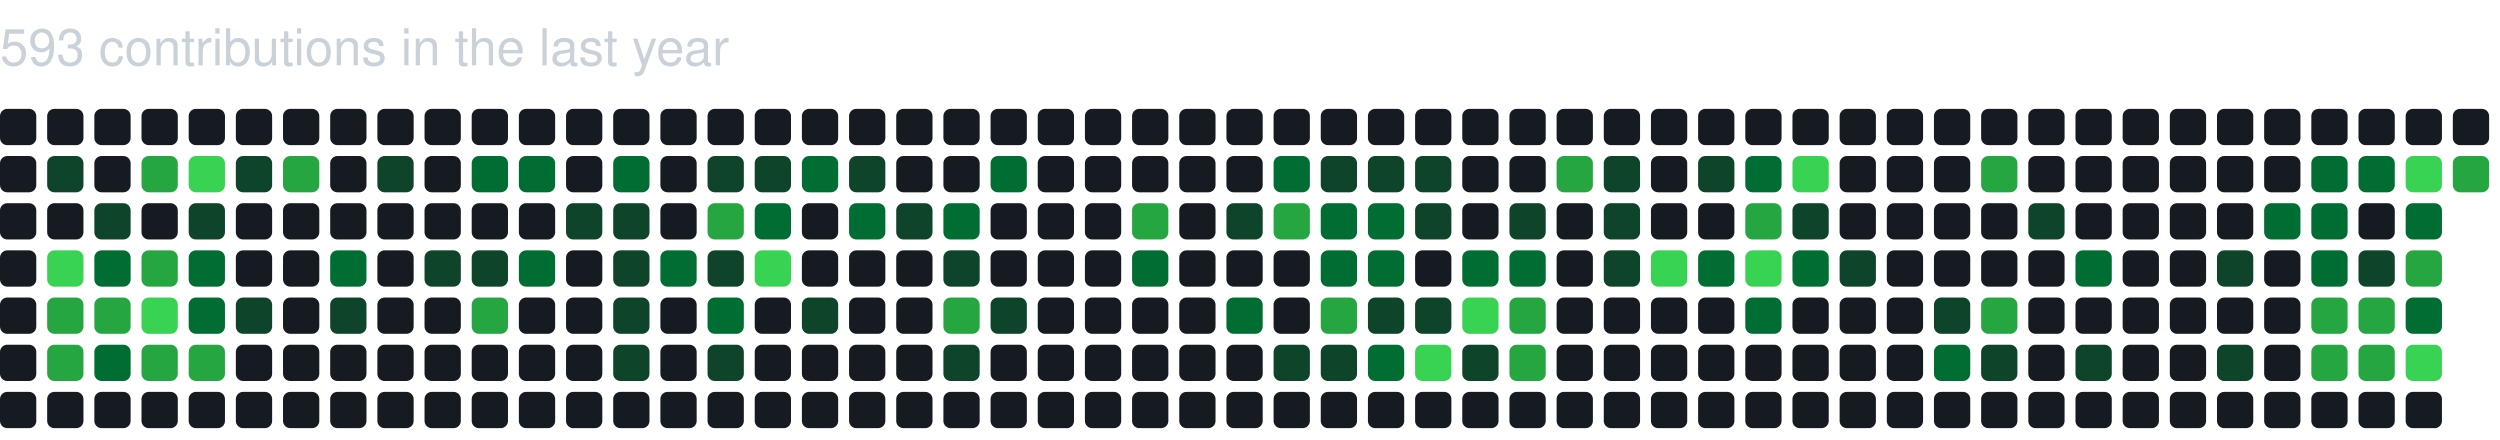
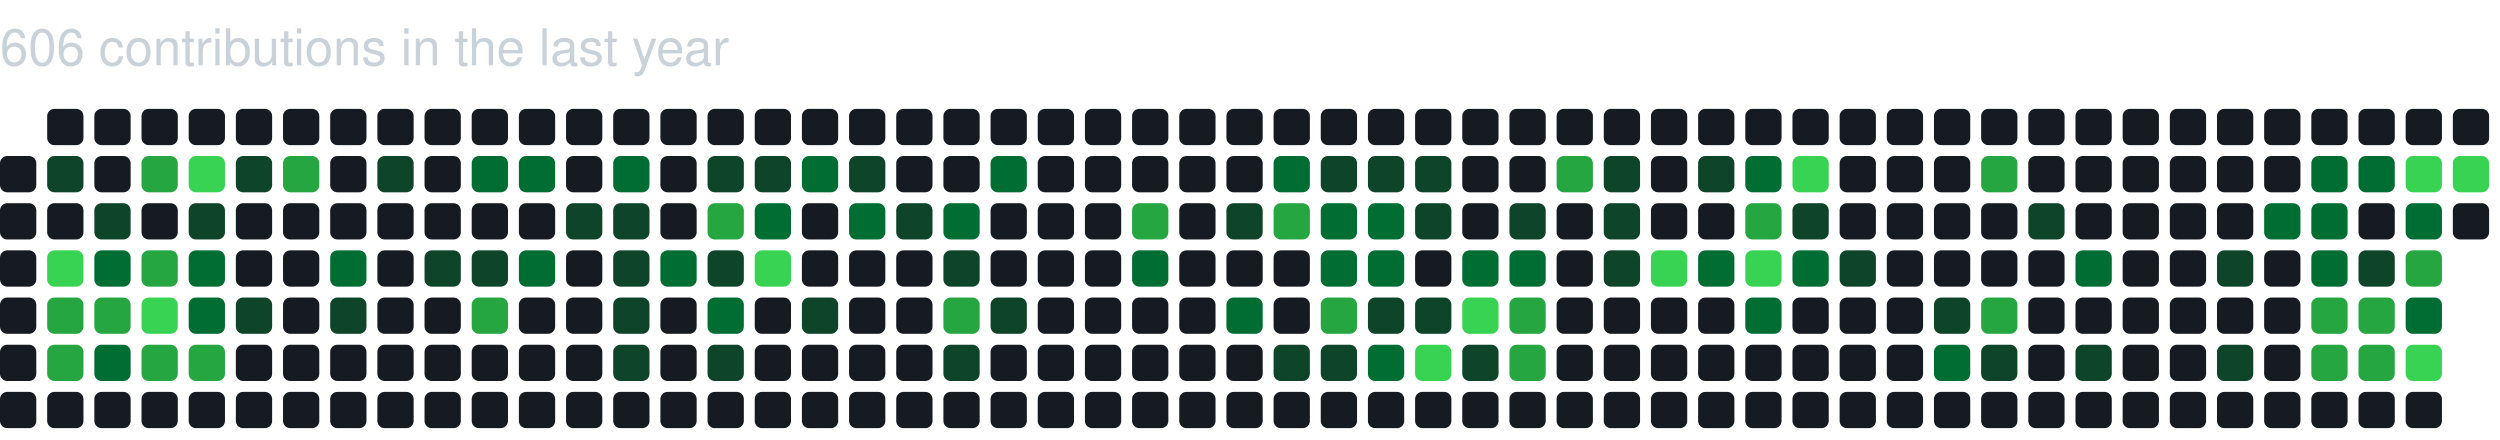
<svg xmlns="http://www.w3.org/2000/svg" baseProfile="full" height="121px" version="1.1" width="689px">
  <defs />
-   <text fill="#c9d1d9" style="font-family: -apple-system, BlinkMacSystemFont, 'Segoe UI', Helvetica, Arial, sans-serif, 'Apple Color Emoji', 'Segoe UI Emoji'; font-size: 14px;" x="0" y="18">593 contributions in the last year</text>
-   <rect fill="#161b22" height="10" rx="2" ry="2" width="10" x="0" y="30" />
+   <text fill="#c9d1d9" style="font-family: -apple-system, BlinkMacSystemFont, 'Segoe UI', Helvetica, Arial, sans-serif, 'Apple Color Emoji', 'Segoe UI Emoji'; font-size: 14px;" x="0" y="18">606 contributions in the last year</text>
  <rect fill="#161b22" height="10" rx="2" ry="2" width="10" x="0" y="43" />
  <rect fill="#161b22" height="10" rx="2" ry="2" width="10" x="0" y="56" />
  <rect fill="#161b22" height="10" rx="2" ry="2" width="10" x="0" y="69" />
  <rect fill="#161b22" height="10" rx="2" ry="2" width="10" x="0" y="82" />
  <rect fill="#161b22" height="10" rx="2" ry="2" width="10" x="0" y="95" />
  <rect fill="#161b22" height="10" rx="2" ry="2" width="10" x="0" y="108" />
  <rect fill="#161b22" height="10" rx="2" ry="2" width="10" x="13" y="30" />
  <rect fill="#0e4429" height="10" rx="2" ry="2" width="10" x="13" y="43" />
  <rect fill="#161b22" height="10" rx="2" ry="2" width="10" x="13" y="56" />
  <rect fill="#39d353" height="10" rx="2" ry="2" width="10" x="13" y="69" />
  <rect fill="#26a641" height="10" rx="2" ry="2" width="10" x="13" y="82" />
  <rect fill="#26a641" height="10" rx="2" ry="2" width="10" x="13" y="95" />
  <rect fill="#161b22" height="10" rx="2" ry="2" width="10" x="13" y="108" />
  <rect fill="#161b22" height="10" rx="2" ry="2" width="10" x="26" y="30" />
  <rect fill="#161b22" height="10" rx="2" ry="2" width="10" x="26" y="43" />
  <rect fill="#0e4429" height="10" rx="2" ry="2" width="10" x="26" y="56" />
  <rect fill="#006d32" height="10" rx="2" ry="2" width="10" x="26" y="69" />
  <rect fill="#26a641" height="10" rx="2" ry="2" width="10" x="26" y="82" />
  <rect fill="#006d32" height="10" rx="2" ry="2" width="10" x="26" y="95" />
  <rect fill="#161b22" height="10" rx="2" ry="2" width="10" x="26" y="108" />
  <rect fill="#161b22" height="10" rx="2" ry="2" width="10" x="39" y="30" />
  <rect fill="#26a641" height="10" rx="2" ry="2" width="10" x="39" y="43" />
  <rect fill="#161b22" height="10" rx="2" ry="2" width="10" x="39" y="56" />
  <rect fill="#26a641" height="10" rx="2" ry="2" width="10" x="39" y="69" />
  <rect fill="#39d353" height="10" rx="2" ry="2" width="10" x="39" y="82" />
  <rect fill="#26a641" height="10" rx="2" ry="2" width="10" x="39" y="95" />
  <rect fill="#161b22" height="10" rx="2" ry="2" width="10" x="39" y="108" />
  <rect fill="#161b22" height="10" rx="2" ry="2" width="10" x="52" y="30" />
  <rect fill="#39d353" height="10" rx="2" ry="2" width="10" x="52" y="43" />
  <rect fill="#0e4429" height="10" rx="2" ry="2" width="10" x="52" y="56" />
  <rect fill="#006d32" height="10" rx="2" ry="2" width="10" x="52" y="69" />
  <rect fill="#006d32" height="10" rx="2" ry="2" width="10" x="52" y="82" />
  <rect fill="#26a641" height="10" rx="2" ry="2" width="10" x="52" y="95" />
  <rect fill="#161b22" height="10" rx="2" ry="2" width="10" x="52" y="108" />
  <rect fill="#161b22" height="10" rx="2" ry="2" width="10" x="65" y="30" />
  <rect fill="#0e4429" height="10" rx="2" ry="2" width="10" x="65" y="43" />
  <rect fill="#161b22" height="10" rx="2" ry="2" width="10" x="65" y="56" />
  <rect fill="#161b22" height="10" rx="2" ry="2" width="10" x="65" y="69" />
  <rect fill="#0e4429" height="10" rx="2" ry="2" width="10" x="65" y="82" />
  <rect fill="#161b22" height="10" rx="2" ry="2" width="10" x="65" y="95" />
  <rect fill="#161b22" height="10" rx="2" ry="2" width="10" x="65" y="108" />
  <rect fill="#161b22" height="10" rx="2" ry="2" width="10" x="78" y="30" />
  <rect fill="#26a641" height="10" rx="2" ry="2" width="10" x="78" y="43" />
  <rect fill="#161b22" height="10" rx="2" ry="2" width="10" x="78" y="56" />
  <rect fill="#161b22" height="10" rx="2" ry="2" width="10" x="78" y="69" />
  <rect fill="#161b22" height="10" rx="2" ry="2" width="10" x="78" y="82" />
  <rect fill="#161b22" height="10" rx="2" ry="2" width="10" x="78" y="95" />
  <rect fill="#161b22" height="10" rx="2" ry="2" width="10" x="78" y="108" />
  <rect fill="#161b22" height="10" rx="2" ry="2" width="10" x="91" y="30" />
  <rect fill="#161b22" height="10" rx="2" ry="2" width="10" x="91" y="43" />
  <rect fill="#161b22" height="10" rx="2" ry="2" width="10" x="91" y="56" />
  <rect fill="#006d32" height="10" rx="2" ry="2" width="10" x="91" y="69" />
  <rect fill="#0e4429" height="10" rx="2" ry="2" width="10" x="91" y="82" />
  <rect fill="#161b22" height="10" rx="2" ry="2" width="10" x="91" y="95" />
  <rect fill="#161b22" height="10" rx="2" ry="2" width="10" x="91" y="108" />
  <rect fill="#161b22" height="10" rx="2" ry="2" width="10" x="104" y="30" />
  <rect fill="#0e4429" height="10" rx="2" ry="2" width="10" x="104" y="43" />
  <rect fill="#161b22" height="10" rx="2" ry="2" width="10" x="104" y="56" />
  <rect fill="#161b22" height="10" rx="2" ry="2" width="10" x="104" y="69" />
  <rect fill="#161b22" height="10" rx="2" ry="2" width="10" x="104" y="82" />
  <rect fill="#161b22" height="10" rx="2" ry="2" width="10" x="104" y="95" />
  <rect fill="#161b22" height="10" rx="2" ry="2" width="10" x="104" y="108" />
  <rect fill="#161b22" height="10" rx="2" ry="2" width="10" x="117" y="30" />
  <rect fill="#161b22" height="10" rx="2" ry="2" width="10" x="117" y="43" />
  <rect fill="#161b22" height="10" rx="2" ry="2" width="10" x="117" y="56" />
  <rect fill="#0e4429" height="10" rx="2" ry="2" width="10" x="117" y="69" />
  <rect fill="#161b22" height="10" rx="2" ry="2" width="10" x="117" y="82" />
  <rect fill="#161b22" height="10" rx="2" ry="2" width="10" x="117" y="95" />
  <rect fill="#161b22" height="10" rx="2" ry="2" width="10" x="117" y="108" />
  <rect fill="#161b22" height="10" rx="2" ry="2" width="10" x="130" y="30" />
  <rect fill="#006d32" height="10" rx="2" ry="2" width="10" x="130" y="43" />
  <rect fill="#161b22" height="10" rx="2" ry="2" width="10" x="130" y="56" />
  <rect fill="#0e4429" height="10" rx="2" ry="2" width="10" x="130" y="69" />
  <rect fill="#26a641" height="10" rx="2" ry="2" width="10" x="130" y="82" />
  <rect fill="#161b22" height="10" rx="2" ry="2" width="10" x="130" y="95" />
  <rect fill="#161b22" height="10" rx="2" ry="2" width="10" x="130" y="108" />
  <rect fill="#161b22" height="10" rx="2" ry="2" width="10" x="143" y="30" />
  <rect fill="#006d32" height="10" rx="2" ry="2" width="10" x="143" y="43" />
  <rect fill="#161b22" height="10" rx="2" ry="2" width="10" x="143" y="56" />
  <rect fill="#006d32" height="10" rx="2" ry="2" width="10" x="143" y="69" />
  <rect fill="#161b22" height="10" rx="2" ry="2" width="10" x="143" y="82" />
  <rect fill="#161b22" height="10" rx="2" ry="2" width="10" x="143" y="95" />
  <rect fill="#161b22" height="10" rx="2" ry="2" width="10" x="143" y="108" />
  <rect fill="#161b22" height="10" rx="2" ry="2" width="10" x="156" y="30" />
  <rect fill="#161b22" height="10" rx="2" ry="2" width="10" x="156" y="43" />
  <rect fill="#0e4429" height="10" rx="2" ry="2" width="10" x="156" y="56" />
  <rect fill="#161b22" height="10" rx="2" ry="2" width="10" x="156" y="69" />
  <rect fill="#161b22" height="10" rx="2" ry="2" width="10" x="156" y="82" />
  <rect fill="#161b22" height="10" rx="2" ry="2" width="10" x="156" y="95" />
  <rect fill="#161b22" height="10" rx="2" ry="2" width="10" x="156" y="108" />
  <rect fill="#161b22" height="10" rx="2" ry="2" width="10" x="169" y="30" />
  <rect fill="#006d32" height="10" rx="2" ry="2" width="10" x="169" y="43" />
  <rect fill="#0e4429" height="10" rx="2" ry="2" width="10" x="169" y="56" />
  <rect fill="#0e4429" height="10" rx="2" ry="2" width="10" x="169" y="69" />
  <rect fill="#0e4429" height="10" rx="2" ry="2" width="10" x="169" y="82" />
  <rect fill="#0e4429" height="10" rx="2" ry="2" width="10" x="169" y="95" />
  <rect fill="#161b22" height="10" rx="2" ry="2" width="10" x="169" y="108" />
  <rect fill="#161b22" height="10" rx="2" ry="2" width="10" x="182" y="30" />
  <rect fill="#161b22" height="10" rx="2" ry="2" width="10" x="182" y="43" />
  <rect fill="#161b22" height="10" rx="2" ry="2" width="10" x="182" y="56" />
  <rect fill="#006d32" height="10" rx="2" ry="2" width="10" x="182" y="69" />
  <rect fill="#161b22" height="10" rx="2" ry="2" width="10" x="182" y="82" />
  <rect fill="#161b22" height="10" rx="2" ry="2" width="10" x="182" y="95" />
  <rect fill="#161b22" height="10" rx="2" ry="2" width="10" x="182" y="108" />
  <rect fill="#161b22" height="10" rx="2" ry="2" width="10" x="195" y="30" />
  <rect fill="#0e4429" height="10" rx="2" ry="2" width="10" x="195" y="43" />
  <rect fill="#26a641" height="10" rx="2" ry="2" width="10" x="195" y="56" />
  <rect fill="#0e4429" height="10" rx="2" ry="2" width="10" x="195" y="69" />
  <rect fill="#006d32" height="10" rx="2" ry="2" width="10" x="195" y="82" />
  <rect fill="#0e4429" height="10" rx="2" ry="2" width="10" x="195" y="95" />
  <rect fill="#161b22" height="10" rx="2" ry="2" width="10" x="195" y="108" />
  <rect fill="#161b22" height="10" rx="2" ry="2" width="10" x="208" y="30" />
  <rect fill="#0e4429" height="10" rx="2" ry="2" width="10" x="208" y="43" />
  <rect fill="#006d32" height="10" rx="2" ry="2" width="10" x="208" y="56" />
  <rect fill="#39d353" height="10" rx="2" ry="2" width="10" x="208" y="69" />
  <rect fill="#161b22" height="10" rx="2" ry="2" width="10" x="208" y="82" />
  <rect fill="#161b22" height="10" rx="2" ry="2" width="10" x="208" y="95" />
  <rect fill="#161b22" height="10" rx="2" ry="2" width="10" x="208" y="108" />
  <rect fill="#161b22" height="10" rx="2" ry="2" width="10" x="221" y="30" />
  <rect fill="#006d32" height="10" rx="2" ry="2" width="10" x="221" y="43" />
  <rect fill="#161b22" height="10" rx="2" ry="2" width="10" x="221" y="56" />
  <rect fill="#161b22" height="10" rx="2" ry="2" width="10" x="221" y="69" />
  <rect fill="#0e4429" height="10" rx="2" ry="2" width="10" x="221" y="82" />
  <rect fill="#161b22" height="10" rx="2" ry="2" width="10" x="221" y="95" />
  <rect fill="#161b22" height="10" rx="2" ry="2" width="10" x="221" y="108" />
  <rect fill="#161b22" height="10" rx="2" ry="2" width="10" x="234" y="30" />
  <rect fill="#0e4429" height="10" rx="2" ry="2" width="10" x="234" y="43" />
  <rect fill="#006d32" height="10" rx="2" ry="2" width="10" x="234" y="56" />
  <rect fill="#161b22" height="10" rx="2" ry="2" width="10" x="234" y="69" />
  <rect fill="#161b22" height="10" rx="2" ry="2" width="10" x="234" y="82" />
  <rect fill="#161b22" height="10" rx="2" ry="2" width="10" x="234" y="95" />
  <rect fill="#161b22" height="10" rx="2" ry="2" width="10" x="234" y="108" />
  <rect fill="#161b22" height="10" rx="2" ry="2" width="10" x="247" y="30" />
  <rect fill="#161b22" height="10" rx="2" ry="2" width="10" x="247" y="43" />
  <rect fill="#0e4429" height="10" rx="2" ry="2" width="10" x="247" y="56" />
  <rect fill="#161b22" height="10" rx="2" ry="2" width="10" x="247" y="69" />
  <rect fill="#161b22" height="10" rx="2" ry="2" width="10" x="247" y="82" />
  <rect fill="#161b22" height="10" rx="2" ry="2" width="10" x="247" y="95" />
  <rect fill="#161b22" height="10" rx="2" ry="2" width="10" x="247" y="108" />
  <rect fill="#161b22" height="10" rx="2" ry="2" width="10" x="260" y="30" />
  <rect fill="#161b22" height="10" rx="2" ry="2" width="10" x="260" y="43" />
  <rect fill="#006d32" height="10" rx="2" ry="2" width="10" x="260" y="56" />
  <rect fill="#0e4429" height="10" rx="2" ry="2" width="10" x="260" y="69" />
  <rect fill="#26a641" height="10" rx="2" ry="2" width="10" x="260" y="82" />
  <rect fill="#0e4429" height="10" rx="2" ry="2" width="10" x="260" y="95" />
  <rect fill="#161b22" height="10" rx="2" ry="2" width="10" x="260" y="108" />
  <rect fill="#161b22" height="10" rx="2" ry="2" width="10" x="273" y="30" />
  <rect fill="#006d32" height="10" rx="2" ry="2" width="10" x="273" y="43" />
  <rect fill="#161b22" height="10" rx="2" ry="2" width="10" x="273" y="56" />
  <rect fill="#161b22" height="10" rx="2" ry="2" width="10" x="273" y="69" />
  <rect fill="#0e4429" height="10" rx="2" ry="2" width="10" x="273" y="82" />
  <rect fill="#161b22" height="10" rx="2" ry="2" width="10" x="273" y="95" />
  <rect fill="#161b22" height="10" rx="2" ry="2" width="10" x="273" y="108" />
  <rect fill="#161b22" height="10" rx="2" ry="2" width="10" x="286" y="30" />
  <rect fill="#161b22" height="10" rx="2" ry="2" width="10" x="286" y="43" />
  <rect fill="#161b22" height="10" rx="2" ry="2" width="10" x="286" y="56" />
  <rect fill="#161b22" height="10" rx="2" ry="2" width="10" x="286" y="69" />
  <rect fill="#161b22" height="10" rx="2" ry="2" width="10" x="286" y="82" />
  <rect fill="#161b22" height="10" rx="2" ry="2" width="10" x="286" y="95" />
  <rect fill="#161b22" height="10" rx="2" ry="2" width="10" x="286" y="108" />
  <rect fill="#161b22" height="10" rx="2" ry="2" width="10" x="299" y="30" />
  <rect fill="#161b22" height="10" rx="2" ry="2" width="10" x="299" y="43" />
  <rect fill="#161b22" height="10" rx="2" ry="2" width="10" x="299" y="56" />
  <rect fill="#161b22" height="10" rx="2" ry="2" width="10" x="299" y="69" />
  <rect fill="#161b22" height="10" rx="2" ry="2" width="10" x="299" y="82" />
  <rect fill="#161b22" height="10" rx="2" ry="2" width="10" x="299" y="95" />
  <rect fill="#161b22" height="10" rx="2" ry="2" width="10" x="299" y="108" />
  <rect fill="#161b22" height="10" rx="2" ry="2" width="10" x="312" y="30" />
  <rect fill="#161b22" height="10" rx="2" ry="2" width="10" x="312" y="43" />
  <rect fill="#26a641" height="10" rx="2" ry="2" width="10" x="312" y="56" />
  <rect fill="#006d32" height="10" rx="2" ry="2" width="10" x="312" y="69" />
  <rect fill="#161b22" height="10" rx="2" ry="2" width="10" x="312" y="82" />
  <rect fill="#161b22" height="10" rx="2" ry="2" width="10" x="312" y="95" />
  <rect fill="#161b22" height="10" rx="2" ry="2" width="10" x="312" y="108" />
  <rect fill="#161b22" height="10" rx="2" ry="2" width="10" x="325" y="30" />
  <rect fill="#161b22" height="10" rx="2" ry="2" width="10" x="325" y="43" />
  <rect fill="#161b22" height="10" rx="2" ry="2" width="10" x="325" y="56" />
  <rect fill="#161b22" height="10" rx="2" ry="2" width="10" x="325" y="69" />
  <rect fill="#161b22" height="10" rx="2" ry="2" width="10" x="325" y="82" />
  <rect fill="#161b22" height="10" rx="2" ry="2" width="10" x="325" y="95" />
  <rect fill="#161b22" height="10" rx="2" ry="2" width="10" x="325" y="108" />
  <rect fill="#161b22" height="10" rx="2" ry="2" width="10" x="338" y="30" />
  <rect fill="#161b22" height="10" rx="2" ry="2" width="10" x="338" y="43" />
  <rect fill="#0e4429" height="10" rx="2" ry="2" width="10" x="338" y="56" />
  <rect fill="#161b22" height="10" rx="2" ry="2" width="10" x="338" y="69" />
  <rect fill="#006d32" height="10" rx="2" ry="2" width="10" x="338" y="82" />
  <rect fill="#161b22" height="10" rx="2" ry="2" width="10" x="338" y="95" />
  <rect fill="#161b22" height="10" rx="2" ry="2" width="10" x="338" y="108" />
  <rect fill="#161b22" height="10" rx="2" ry="2" width="10" x="351" y="30" />
  <rect fill="#006d32" height="10" rx="2" ry="2" width="10" x="351" y="43" />
  <rect fill="#26a641" height="10" rx="2" ry="2" width="10" x="351" y="56" />
  <rect fill="#161b22" height="10" rx="2" ry="2" width="10" x="351" y="69" />
  <rect fill="#161b22" height="10" rx="2" ry="2" width="10" x="351" y="82" />
  <rect fill="#0e4429" height="10" rx="2" ry="2" width="10" x="351" y="95" />
  <rect fill="#161b22" height="10" rx="2" ry="2" width="10" x="351" y="108" />
  <rect fill="#161b22" height="10" rx="2" ry="2" width="10" x="364" y="30" />
  <rect fill="#0e4429" height="10" rx="2" ry="2" width="10" x="364" y="43" />
  <rect fill="#006d32" height="10" rx="2" ry="2" width="10" x="364" y="56" />
  <rect fill="#006d32" height="10" rx="2" ry="2" width="10" x="364" y="69" />
  <rect fill="#26a641" height="10" rx="2" ry="2" width="10" x="364" y="82" />
  <rect fill="#0e4429" height="10" rx="2" ry="2" width="10" x="364" y="95" />
  <rect fill="#161b22" height="10" rx="2" ry="2" width="10" x="364" y="108" />
  <rect fill="#161b22" height="10" rx="2" ry="2" width="10" x="377" y="30" />
  <rect fill="#0e4429" height="10" rx="2" ry="2" width="10" x="377" y="43" />
  <rect fill="#006d32" height="10" rx="2" ry="2" width="10" x="377" y="56" />
  <rect fill="#006d32" height="10" rx="2" ry="2" width="10" x="377" y="69" />
  <rect fill="#0e4429" height="10" rx="2" ry="2" width="10" x="377" y="82" />
  <rect fill="#006d32" height="10" rx="2" ry="2" width="10" x="377" y="95" />
  <rect fill="#161b22" height="10" rx="2" ry="2" width="10" x="377" y="108" />
  <rect fill="#161b22" height="10" rx="2" ry="2" width="10" x="390" y="30" />
  <rect fill="#0e4429" height="10" rx="2" ry="2" width="10" x="390" y="43" />
  <rect fill="#0e4429" height="10" rx="2" ry="2" width="10" x="390" y="56" />
  <rect fill="#161b22" height="10" rx="2" ry="2" width="10" x="390" y="69" />
  <rect fill="#0e4429" height="10" rx="2" ry="2" width="10" x="390" y="82" />
  <rect fill="#39d353" height="10" rx="2" ry="2" width="10" x="390" y="95" />
  <rect fill="#161b22" height="10" rx="2" ry="2" width="10" x="390" y="108" />
  <rect fill="#161b22" height="10" rx="2" ry="2" width="10" x="403" y="30" />
  <rect fill="#161b22" height="10" rx="2" ry="2" width="10" x="403" y="43" />
  <rect fill="#161b22" height="10" rx="2" ry="2" width="10" x="403" y="56" />
  <rect fill="#006d32" height="10" rx="2" ry="2" width="10" x="403" y="69" />
  <rect fill="#39d353" height="10" rx="2" ry="2" width="10" x="403" y="82" />
  <rect fill="#0e4429" height="10" rx="2" ry="2" width="10" x="403" y="95" />
  <rect fill="#161b22" height="10" rx="2" ry="2" width="10" x="403" y="108" />
  <rect fill="#161b22" height="10" rx="2" ry="2" width="10" x="416" y="30" />
  <rect fill="#161b22" height="10" rx="2" ry="2" width="10" x="416" y="43" />
  <rect fill="#0e4429" height="10" rx="2" ry="2" width="10" x="416" y="56" />
  <rect fill="#006d32" height="10" rx="2" ry="2" width="10" x="416" y="69" />
  <rect fill="#26a641" height="10" rx="2" ry="2" width="10" x="416" y="82" />
  <rect fill="#26a641" height="10" rx="2" ry="2" width="10" x="416" y="95" />
  <rect fill="#161b22" height="10" rx="2" ry="2" width="10" x="416" y="108" />
  <rect fill="#161b22" height="10" rx="2" ry="2" width="10" x="429" y="30" />
  <rect fill="#26a641" height="10" rx="2" ry="2" width="10" x="429" y="43" />
  <rect fill="#161b22" height="10" rx="2" ry="2" width="10" x="429" y="56" />
  <rect fill="#161b22" height="10" rx="2" ry="2" width="10" x="429" y="69" />
  <rect fill="#161b22" height="10" rx="2" ry="2" width="10" x="429" y="82" />
  <rect fill="#161b22" height="10" rx="2" ry="2" width="10" x="429" y="95" />
  <rect fill="#161b22" height="10" rx="2" ry="2" width="10" x="429" y="108" />
  <rect fill="#161b22" height="10" rx="2" ry="2" width="10" x="442" y="30" />
  <rect fill="#0e4429" height="10" rx="2" ry="2" width="10" x="442" y="43" />
  <rect fill="#0e4429" height="10" rx="2" ry="2" width="10" x="442" y="56" />
  <rect fill="#0e4429" height="10" rx="2" ry="2" width="10" x="442" y="69" />
  <rect fill="#161b22" height="10" rx="2" ry="2" width="10" x="442" y="82" />
  <rect fill="#161b22" height="10" rx="2" ry="2" width="10" x="442" y="95" />
  <rect fill="#161b22" height="10" rx="2" ry="2" width="10" x="442" y="108" />
  <rect fill="#161b22" height="10" rx="2" ry="2" width="10" x="455" y="30" />
  <rect fill="#161b22" height="10" rx="2" ry="2" width="10" x="455" y="43" />
  <rect fill="#161b22" height="10" rx="2" ry="2" width="10" x="455" y="56" />
  <rect fill="#39d353" height="10" rx="2" ry="2" width="10" x="455" y="69" />
  <rect fill="#161b22" height="10" rx="2" ry="2" width="10" x="455" y="82" />
  <rect fill="#161b22" height="10" rx="2" ry="2" width="10" x="455" y="95" />
  <rect fill="#161b22" height="10" rx="2" ry="2" width="10" x="455" y="108" />
  <rect fill="#161b22" height="10" rx="2" ry="2" width="10" x="468" y="30" />
  <rect fill="#0e4429" height="10" rx="2" ry="2" width="10" x="468" y="43" />
  <rect fill="#161b22" height="10" rx="2" ry="2" width="10" x="468" y="56" />
  <rect fill="#006d32" height="10" rx="2" ry="2" width="10" x="468" y="69" />
  <rect fill="#161b22" height="10" rx="2" ry="2" width="10" x="468" y="82" />
  <rect fill="#161b22" height="10" rx="2" ry="2" width="10" x="468" y="95" />
  <rect fill="#161b22" height="10" rx="2" ry="2" width="10" x="468" y="108" />
  <rect fill="#161b22" height="10" rx="2" ry="2" width="10" x="481" y="30" />
  <rect fill="#006d32" height="10" rx="2" ry="2" width="10" x="481" y="43" />
  <rect fill="#26a641" height="10" rx="2" ry="2" width="10" x="481" y="56" />
  <rect fill="#39d353" height="10" rx="2" ry="2" width="10" x="481" y="69" />
  <rect fill="#006d32" height="10" rx="2" ry="2" width="10" x="481" y="82" />
  <rect fill="#161b22" height="10" rx="2" ry="2" width="10" x="481" y="95" />
  <rect fill="#161b22" height="10" rx="2" ry="2" width="10" x="481" y="108" />
  <rect fill="#161b22" height="10" rx="2" ry="2" width="10" x="494" y="30" />
  <rect fill="#39d353" height="10" rx="2" ry="2" width="10" x="494" y="43" />
  <rect fill="#0e4429" height="10" rx="2" ry="2" width="10" x="494" y="56" />
  <rect fill="#006d32" height="10" rx="2" ry="2" width="10" x="494" y="69" />
  <rect fill="#161b22" height="10" rx="2" ry="2" width="10" x="494" y="82" />
  <rect fill="#161b22" height="10" rx="2" ry="2" width="10" x="494" y="95" />
  <rect fill="#161b22" height="10" rx="2" ry="2" width="10" x="494" y="108" />
  <rect fill="#161b22" height="10" rx="2" ry="2" width="10" x="507" y="30" />
  <rect fill="#161b22" height="10" rx="2" ry="2" width="10" x="507" y="43" />
  <rect fill="#161b22" height="10" rx="2" ry="2" width="10" x="507" y="56" />
  <rect fill="#0e4429" height="10" rx="2" ry="2" width="10" x="507" y="69" />
  <rect fill="#161b22" height="10" rx="2" ry="2" width="10" x="507" y="82" />
  <rect fill="#161b22" height="10" rx="2" ry="2" width="10" x="507" y="95" />
  <rect fill="#161b22" height="10" rx="2" ry="2" width="10" x="507" y="108" />
  <rect fill="#161b22" height="10" rx="2" ry="2" width="10" x="520" y="30" />
  <rect fill="#161b22" height="10" rx="2" ry="2" width="10" x="520" y="43" />
  <rect fill="#161b22" height="10" rx="2" ry="2" width="10" x="520" y="56" />
  <rect fill="#161b22" height="10" rx="2" ry="2" width="10" x="520" y="69" />
  <rect fill="#161b22" height="10" rx="2" ry="2" width="10" x="520" y="82" />
  <rect fill="#161b22" height="10" rx="2" ry="2" width="10" x="520" y="95" />
  <rect fill="#161b22" height="10" rx="2" ry="2" width="10" x="520" y="108" />
  <rect fill="#161b22" height="10" rx="2" ry="2" width="10" x="533" y="30" />
  <rect fill="#161b22" height="10" rx="2" ry="2" width="10" x="533" y="43" />
  <rect fill="#161b22" height="10" rx="2" ry="2" width="10" x="533" y="56" />
  <rect fill="#161b22" height="10" rx="2" ry="2" width="10" x="533" y="69" />
  <rect fill="#0e4429" height="10" rx="2" ry="2" width="10" x="533" y="82" />
  <rect fill="#006d32" height="10" rx="2" ry="2" width="10" x="533" y="95" />
  <rect fill="#161b22" height="10" rx="2" ry="2" width="10" x="533" y="108" />
  <rect fill="#161b22" height="10" rx="2" ry="2" width="10" x="546" y="30" />
  <rect fill="#26a641" height="10" rx="2" ry="2" width="10" x="546" y="43" />
  <rect fill="#161b22" height="10" rx="2" ry="2" width="10" x="546" y="56" />
  <rect fill="#161b22" height="10" rx="2" ry="2" width="10" x="546" y="69" />
  <rect fill="#26a641" height="10" rx="2" ry="2" width="10" x="546" y="82" />
  <rect fill="#0e4429" height="10" rx="2" ry="2" width="10" x="546" y="95" />
  <rect fill="#161b22" height="10" rx="2" ry="2" width="10" x="546" y="108" />
  <rect fill="#161b22" height="10" rx="2" ry="2" width="10" x="559" y="30" />
  <rect fill="#161b22" height="10" rx="2" ry="2" width="10" x="559" y="43" />
  <rect fill="#0e4429" height="10" rx="2" ry="2" width="10" x="559" y="56" />
  <rect fill="#161b22" height="10" rx="2" ry="2" width="10" x="559" y="69" />
  <rect fill="#161b22" height="10" rx="2" ry="2" width="10" x="559" y="82" />
  <rect fill="#161b22" height="10" rx="2" ry="2" width="10" x="559" y="95" />
  <rect fill="#161b22" height="10" rx="2" ry="2" width="10" x="559" y="108" />
  <rect fill="#161b22" height="10" rx="2" ry="2" width="10" x="572" y="30" />
  <rect fill="#161b22" height="10" rx="2" ry="2" width="10" x="572" y="43" />
  <rect fill="#161b22" height="10" rx="2" ry="2" width="10" x="572" y="56" />
  <rect fill="#006d32" height="10" rx="2" ry="2" width="10" x="572" y="69" />
  <rect fill="#161b22" height="10" rx="2" ry="2" width="10" x="572" y="82" />
  <rect fill="#0e4429" height="10" rx="2" ry="2" width="10" x="572" y="95" />
  <rect fill="#161b22" height="10" rx="2" ry="2" width="10" x="572" y="108" />
  <rect fill="#161b22" height="10" rx="2" ry="2" width="10" x="585" y="30" />
  <rect fill="#161b22" height="10" rx="2" ry="2" width="10" x="585" y="43" />
  <rect fill="#161b22" height="10" rx="2" ry="2" width="10" x="585" y="56" />
  <rect fill="#161b22" height="10" rx="2" ry="2" width="10" x="585" y="69" />
  <rect fill="#161b22" height="10" rx="2" ry="2" width="10" x="585" y="82" />
  <rect fill="#161b22" height="10" rx="2" ry="2" width="10" x="585" y="95" />
  <rect fill="#161b22" height="10" rx="2" ry="2" width="10" x="585" y="108" />
  <rect fill="#161b22" height="10" rx="2" ry="2" width="10" x="598" y="30" />
  <rect fill="#161b22" height="10" rx="2" ry="2" width="10" x="598" y="43" />
  <rect fill="#161b22" height="10" rx="2" ry="2" width="10" x="598" y="56" />
  <rect fill="#161b22" height="10" rx="2" ry="2" width="10" x="598" y="69" />
  <rect fill="#161b22" height="10" rx="2" ry="2" width="10" x="598" y="82" />
  <rect fill="#161b22" height="10" rx="2" ry="2" width="10" x="598" y="95" />
  <rect fill="#161b22" height="10" rx="2" ry="2" width="10" x="598" y="108" />
  <rect fill="#161b22" height="10" rx="2" ry="2" width="10" x="611" y="30" />
  <rect fill="#161b22" height="10" rx="2" ry="2" width="10" x="611" y="43" />
  <rect fill="#161b22" height="10" rx="2" ry="2" width="10" x="611" y="56" />
  <rect fill="#0e4429" height="10" rx="2" ry="2" width="10" x="611" y="69" />
  <rect fill="#161b22" height="10" rx="2" ry="2" width="10" x="611" y="82" />
  <rect fill="#0e4429" height="10" rx="2" ry="2" width="10" x="611" y="95" />
  <rect fill="#161b22" height="10" rx="2" ry="2" width="10" x="611" y="108" />
  <rect fill="#161b22" height="10" rx="2" ry="2" width="10" x="624" y="30" />
  <rect fill="#161b22" height="10" rx="2" ry="2" width="10" x="624" y="43" />
  <rect fill="#006d32" height="10" rx="2" ry="2" width="10" x="624" y="56" />
  <rect fill="#161b22" height="10" rx="2" ry="2" width="10" x="624" y="69" />
  <rect fill="#161b22" height="10" rx="2" ry="2" width="10" x="624" y="82" />
  <rect fill="#161b22" height="10" rx="2" ry="2" width="10" x="624" y="95" />
  <rect fill="#161b22" height="10" rx="2" ry="2" width="10" x="624" y="108" />
  <rect fill="#161b22" height="10" rx="2" ry="2" width="10" x="637" y="30" />
  <rect fill="#006d32" height="10" rx="2" ry="2" width="10" x="637" y="43" />
  <rect fill="#006d32" height="10" rx="2" ry="2" width="10" x="637" y="56" />
  <rect fill="#006d32" height="10" rx="2" ry="2" width="10" x="637" y="69" />
  <rect fill="#26a641" height="10" rx="2" ry="2" width="10" x="637" y="82" />
  <rect fill="#26a641" height="10" rx="2" ry="2" width="10" x="637" y="95" />
  <rect fill="#161b22" height="10" rx="2" ry="2" width="10" x="637" y="108" />
  <rect fill="#161b22" height="10" rx="2" ry="2" width="10" x="650" y="30" />
  <rect fill="#006d32" height="10" rx="2" ry="2" width="10" x="650" y="43" />
  <rect fill="#161b22" height="10" rx="2" ry="2" width="10" x="650" y="56" />
  <rect fill="#0e4429" height="10" rx="2" ry="2" width="10" x="650" y="69" />
  <rect fill="#26a641" height="10" rx="2" ry="2" width="10" x="650" y="82" />
  <rect fill="#26a641" height="10" rx="2" ry="2" width="10" x="650" y="95" />
  <rect fill="#161b22" height="10" rx="2" ry="2" width="10" x="650" y="108" />
  <rect fill="#161b22" height="10" rx="2" ry="2" width="10" x="663" y="30" />
  <rect fill="#39d353" height="10" rx="2" ry="2" width="10" x="663" y="43" />
  <rect fill="#006d32" height="10" rx="2" ry="2" width="10" x="663" y="56" />
  <rect fill="#26a641" height="10" rx="2" ry="2" width="10" x="663" y="69" />
  <rect fill="#006d32" height="10" rx="2" ry="2" width="10" x="663" y="82" />
  <rect fill="#39d353" height="10" rx="2" ry="2" width="10" x="663" y="95" />
  <rect fill="#161b22" height="10" rx="2" ry="2" width="10" x="663" y="108" />
  <rect fill="#161b22" height="10" rx="2" ry="2" width="10" x="676" y="30" />
-   <rect fill="#26a641" height="10" rx="2" ry="2" width="10" x="676" y="43" />
+   <rect fill="#39d353" height="10" rx="2" ry="2" width="10" x="676" y="43" />
+   <rect fill="#161b22" height="10" rx="2" ry="2" width="10" x="676" y="56" />
</svg>
